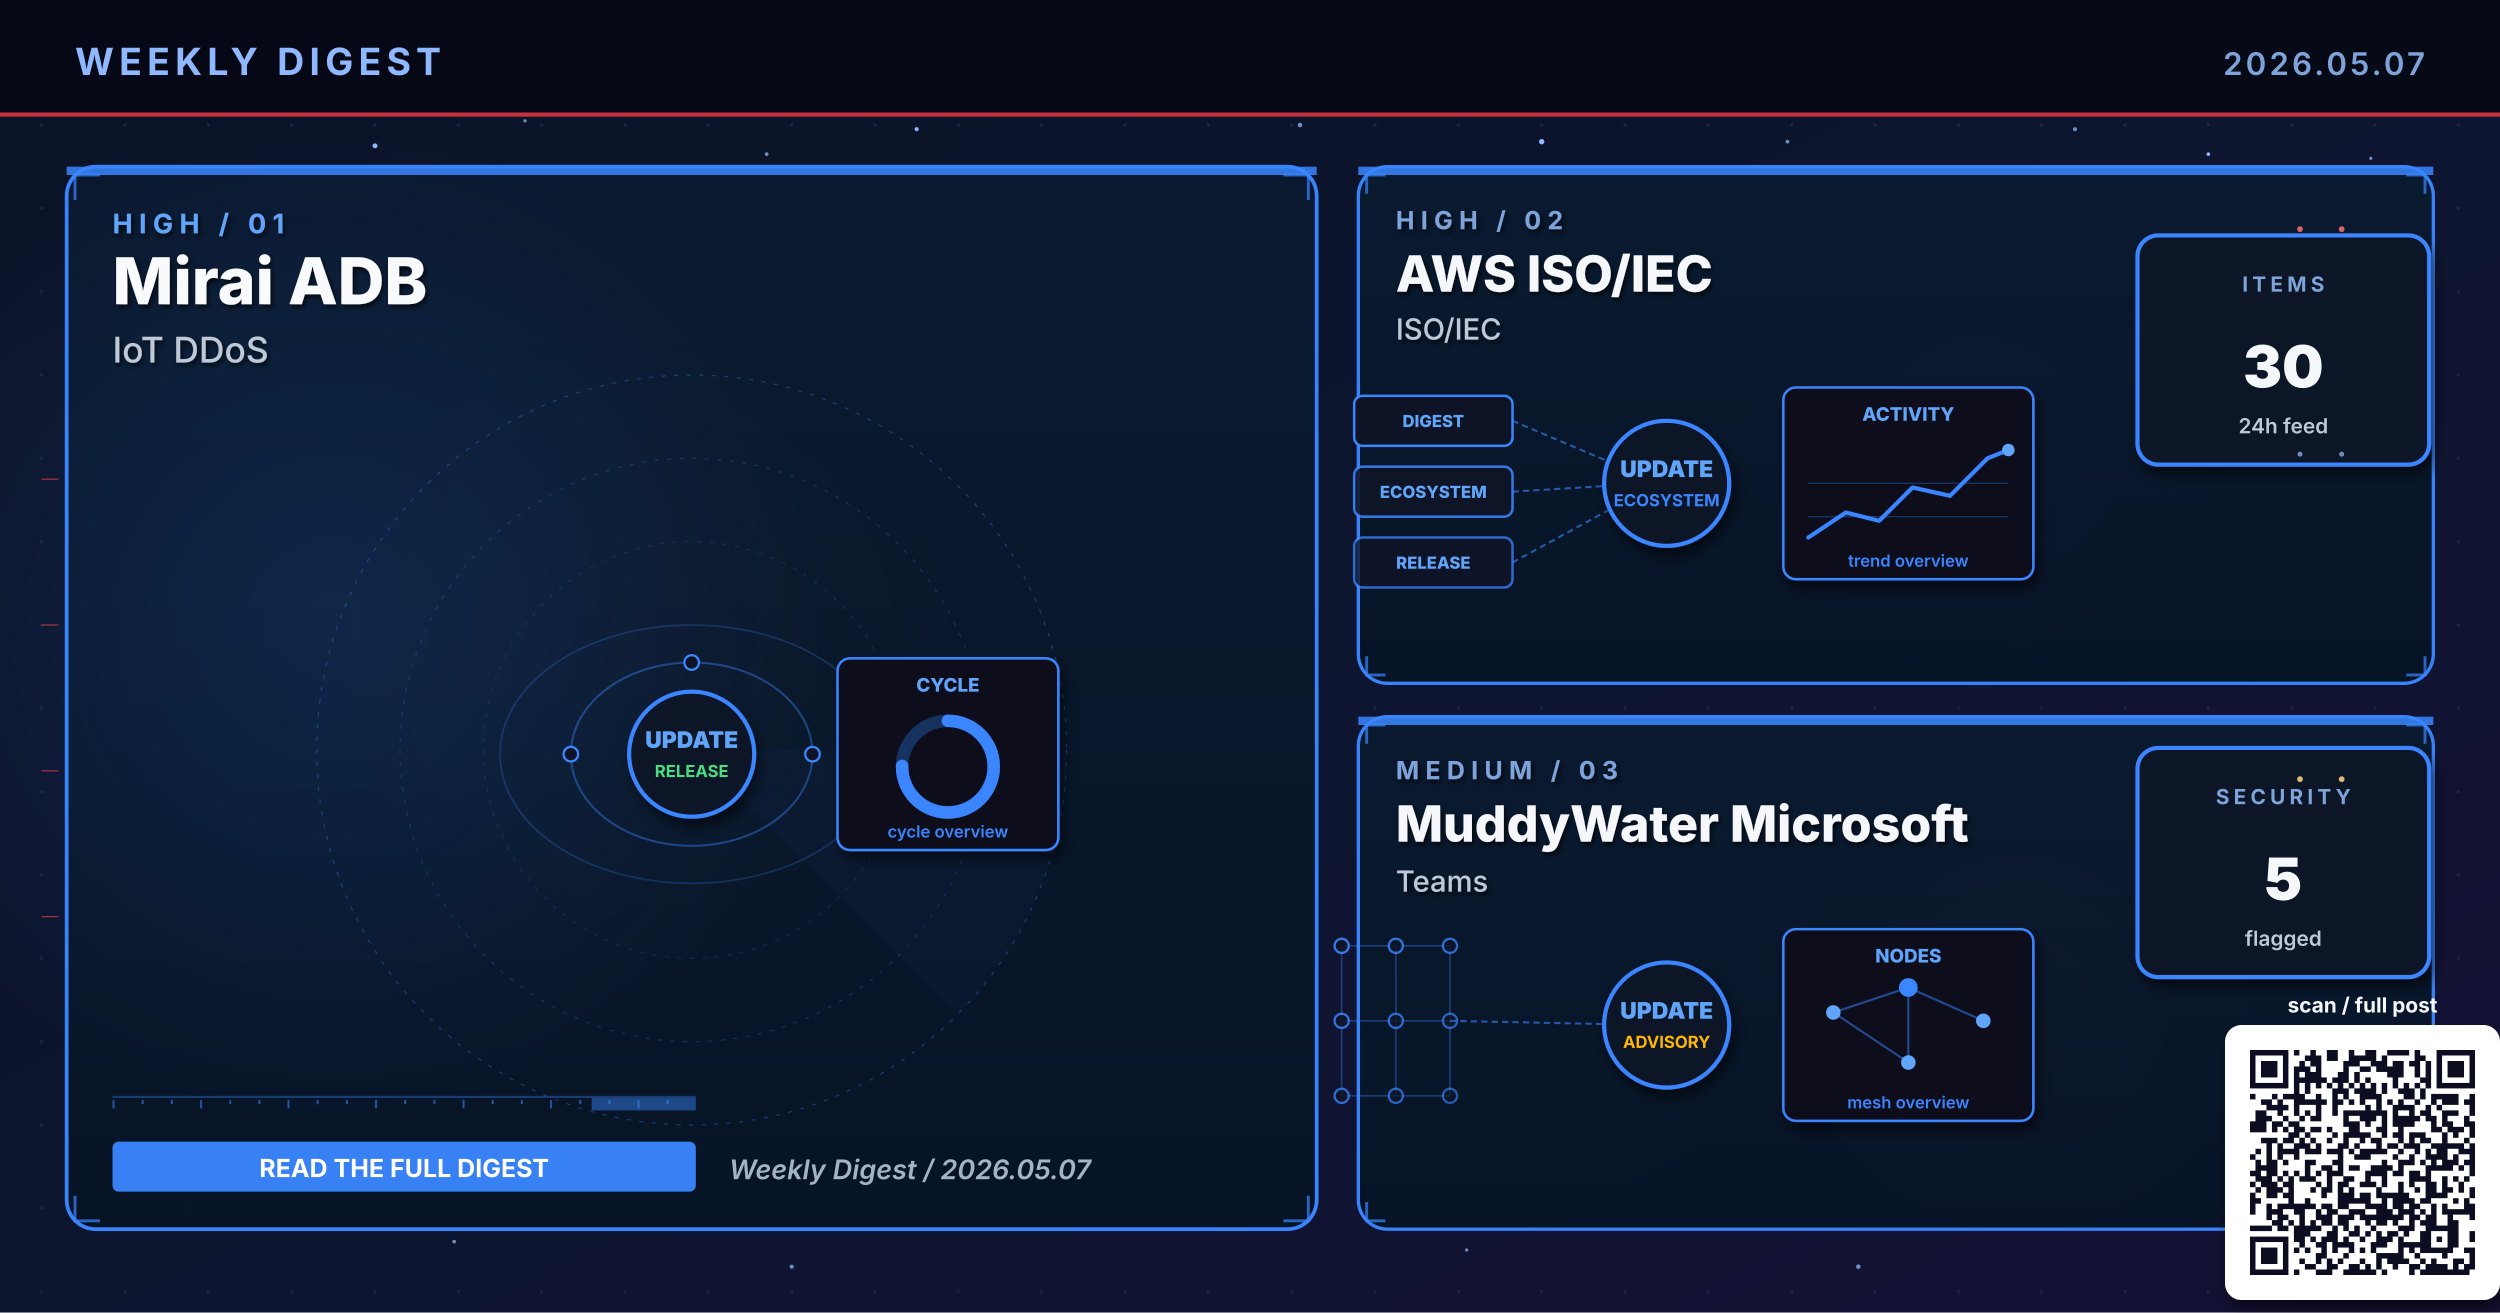
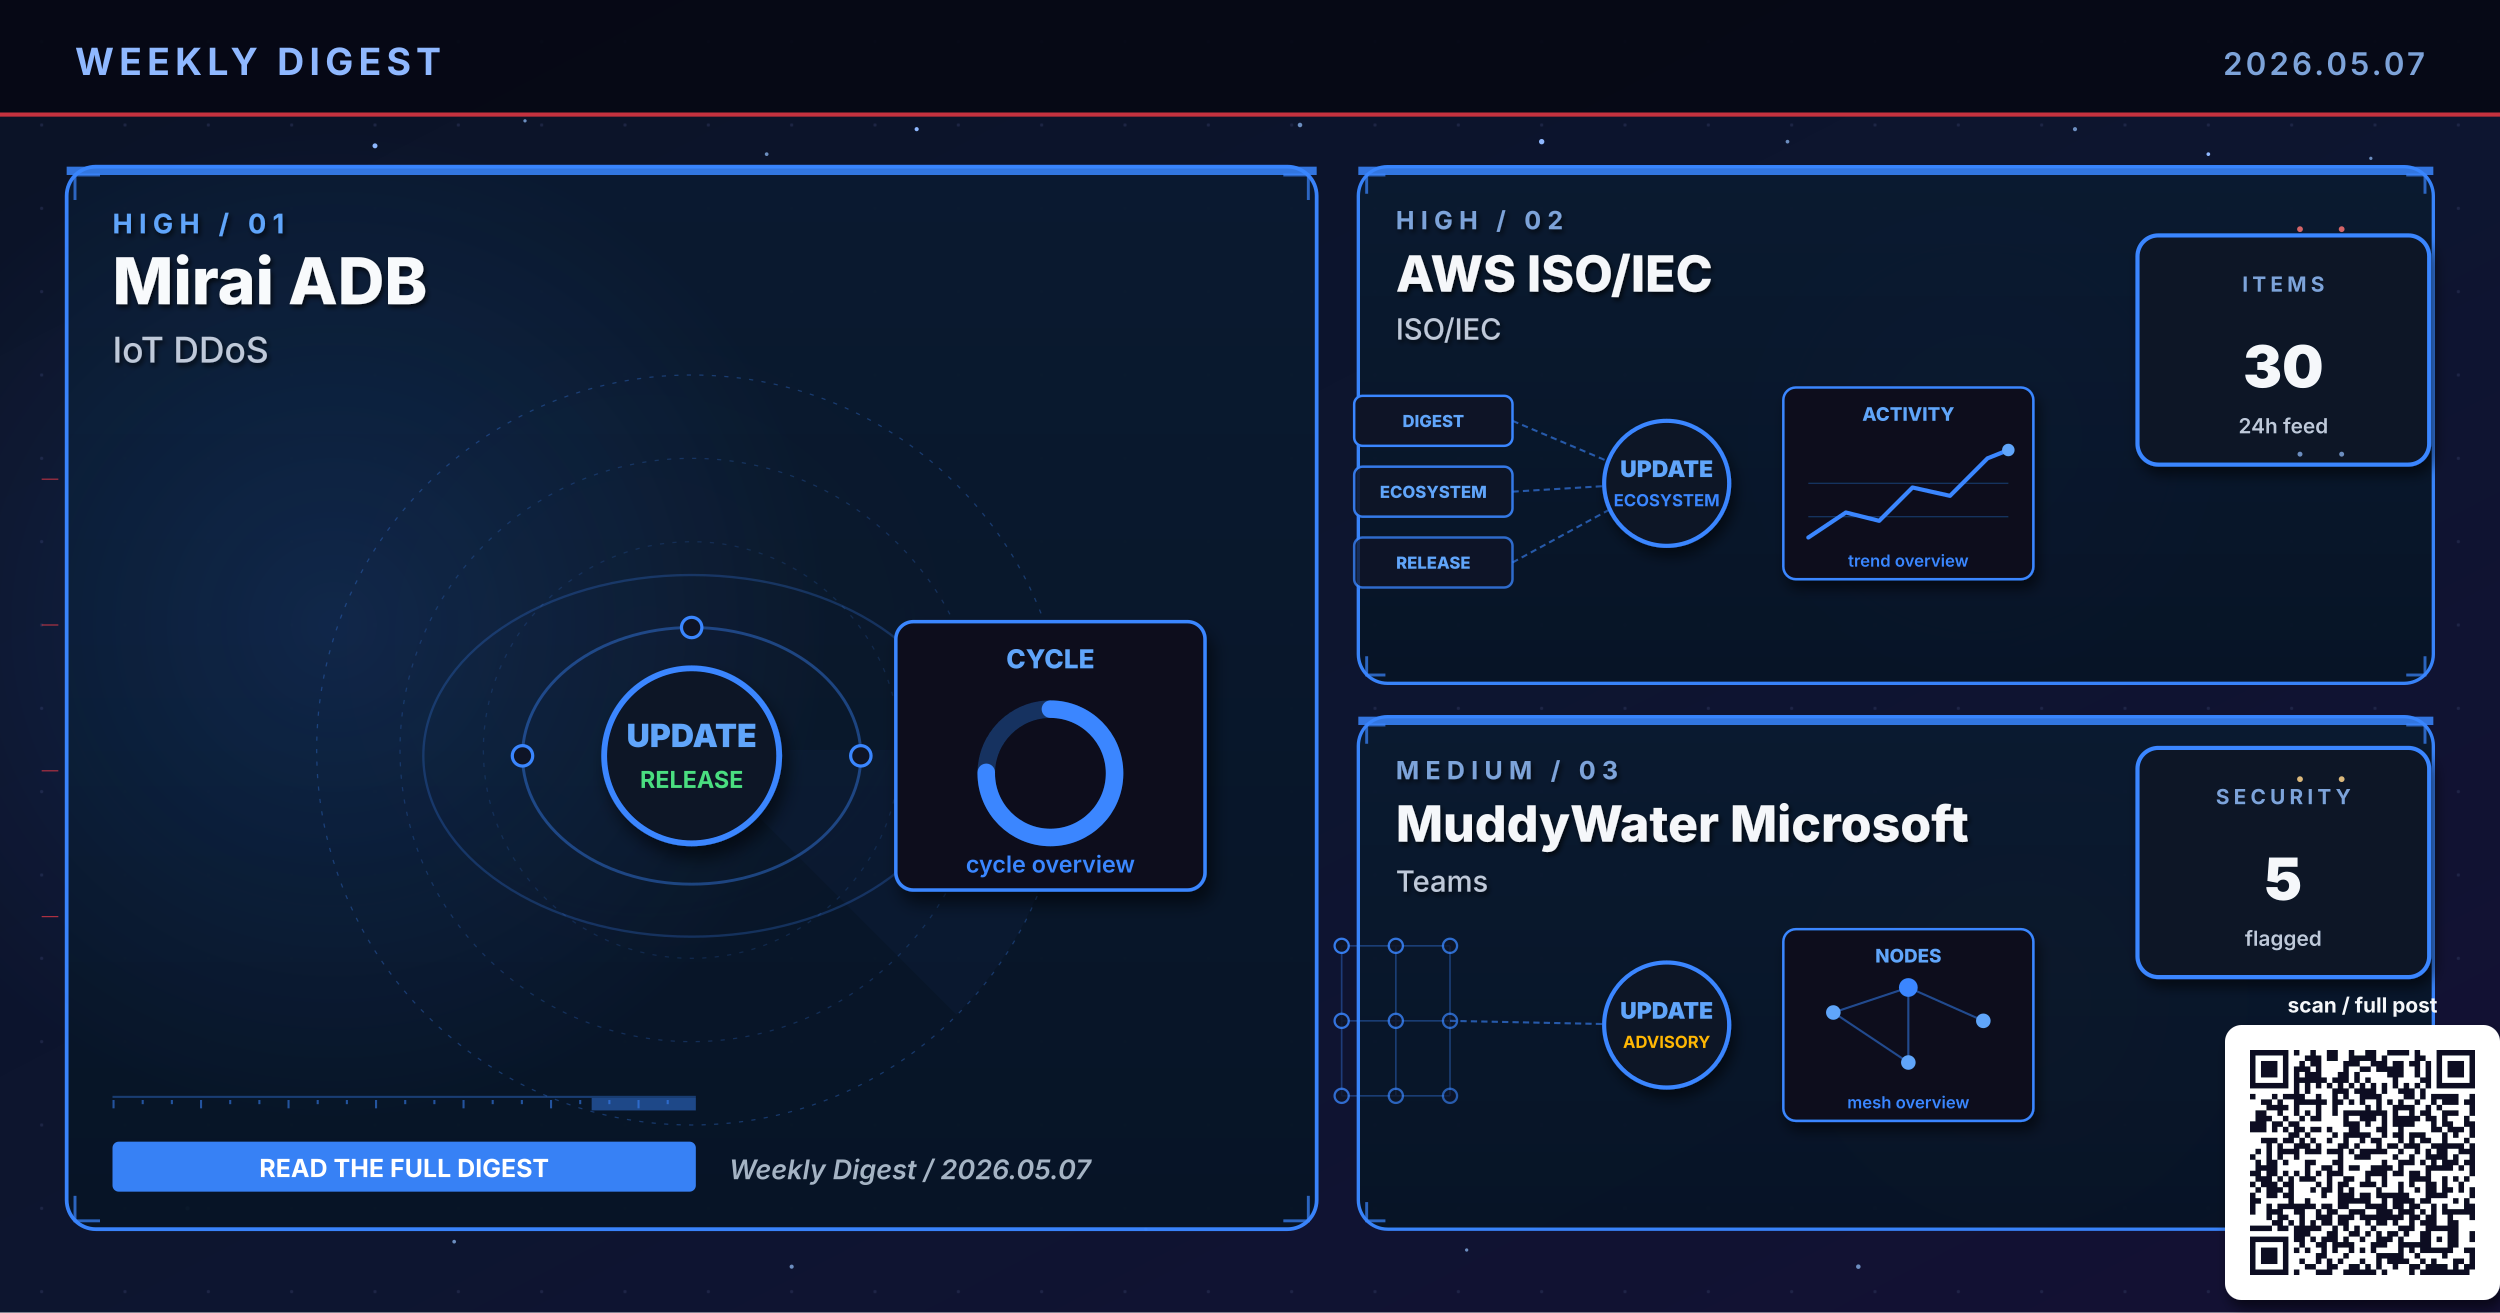
<svg xmlns="http://www.w3.org/2000/svg" viewBox="0 0 1200 630" width="1200" height="630" role="img" aria-label="Weekly digest cover 2026.05.07: Mirai ADB, AWS ISO/IEC, MuddyWater Microsoft">
  <defs>
    <linearGradient id="bgSpread" x1="0%" y1="0%" x2="100%" y2="100%">
      <stop offset="0%" stop-color="#0B1326" />
      <stop offset="55%" stop-color="#0D1530" />
      <stop offset="100%" stop-color="#141034" />
    </linearGradient>
    <linearGradient id="heroPanel" x1="0%" y1="0%" x2="0%" y2="100%">
      <stop offset="0%" stop-color="#1A0A08" />
      <stop offset="100%" stop-color="#110608" />
    </linearGradient>
    <linearGradient id="heroPanelBlue" x1="0%" y1="0%" x2="0%" y2="100%">
      <stop offset="0%" stop-color="#0A1A30" />
      <stop offset="100%" stop-color="#071426" />
    </linearGradient>
    <linearGradient id="heroPanelAmber" x1="0%" y1="0%" x2="0%" y2="100%">
      <stop offset="0%" stop-color="#1A1208" />
      <stop offset="100%" stop-color="#120E06" />
    </linearGradient>
    <linearGradient id="heroPanelGreen" x1="0%" y1="0%" x2="0%" y2="100%">
      <stop offset="0%" stop-color="#08160E" />
      <stop offset="100%" stop-color="#04100A" />
    </linearGradient>
    <linearGradient id="heroPanelPurple" x1="0%" y1="0%" x2="0%" y2="100%">
      <stop offset="0%" stop-color="#110629" />
      <stop offset="100%" stop-color="#0A0418" />
    </linearGradient>
    <radialGradient id="hotRed" cx="50%" cy="50%" r="50%">
      <stop offset="0%" stop-color="#E63946" stop-opacity="0.6" />
      <stop offset="100%" stop-color="#E63946" stop-opacity="0" />
    </radialGradient>
    <radialGradient id="hotBlue" cx="50%" cy="50%" r="50%">
      <stop offset="0%" stop-color="#3A86FF" stop-opacity="0.5" />
      <stop offset="100%" stop-color="#3A86FF" stop-opacity="0" />
    </radialGradient>
    <radialGradient id="hotAmber" cx="50%" cy="50%" r="50%">
      <stop offset="0%" stop-color="#FFB703" stop-opacity="0.45" />
      <stop offset="100%" stop-color="#FFB703" stop-opacity="0" />
    </radialGradient>
    <radialGradient id="hotGreen" cx="50%" cy="50%" r="50%">
      <stop offset="0%" stop-color="#4ADE80" stop-opacity="0.45" />
      <stop offset="100%" stop-color="#4ADE80" stop-opacity="0" />
    </radialGradient>
    <radialGradient id="hotPurple" cx="50%" cy="50%" r="50%">
      <stop offset="0%" stop-color="#A78BFA" stop-opacity="0.45" />
      <stop offset="100%" stop-color="#A78BFA" stop-opacity="0" />
    </radialGradient>
    <pattern id="envGrid" x="0" y="0" width="40" height="40" patternUnits="userSpaceOnUse">
      <circle cx="20" cy="20" r="0.8" fill="#2A3256" opacity="0.55" />
    </pattern>
    <filter id="softShadow" x="-10%" y="-10%" width="130%" height="130%">
      <feGaussianBlur in="SourceAlpha" stdDeviation="3" />
      <feOffset dx="2" dy="4" />
      <feComponentTransfer>
        <feFuncA type="linear" slope="0.55" />
      </feComponentTransfer>
      <feMerge>
        <feMergeNode />
        <feMergeNode in="SourceGraphic" />
      </feMerge>
    </filter>
    <filter id="textShadow" x="-10%" y="-10%" width="130%" height="130%">
      <feGaussianBlur in="SourceAlpha" stdDeviation="1.2" />
      <feOffset dx="1" dy="1.5" />
      <feComponentTransfer>
        <feFuncA type="linear" slope="0.7" />
      </feComponentTransfer>
      <feMerge>
        <feMergeNode />
        <feMergeNode in="SourceGraphic" />
      </feMerge>
    </filter>
  </defs>
  <rect width="1200" height="630" fill="url(#bgSpread)" />
  <rect width="1200" height="630" fill="url(#envGrid)" />
  <circle cx="310" cy="310" r="160" fill="url(#hotRed)">
    <animate attributeName="opacity" values="0.6;1;0.6" dur="5.8s" repeatCount="indefinite" />
  </circle>
  <circle cx="950" cy="210" r="120" fill="url(#hotBlue)">
    <animate attributeName="opacity" values="0.45;0.85;0.45" dur="6.4s" repeatCount="indefinite" />
  </circle>
  <circle cx="970" cy="480" r="110" fill="url(#hotAmber)">
    <animate attributeName="opacity" values="0.4;0.75;0.4" dur="7.1s" repeatCount="indefinite" />
  </circle>
  <g fill="#8FB8FF">
    <circle cx="180" cy="70" r="1.2">
      <animate attributeName="opacity" values="0.2;1;0.2" dur="3.4s" repeatCount="indefinite" />
    </circle>
    <circle cx="440" cy="62" r="1">
      <animate attributeName="opacity" values="0.2;0.9;0.2" dur="4.2s" repeatCount="indefinite" />
    </circle>
    <circle cx="740" cy="68" r="1.3">
      <animate attributeName="opacity" values="0.25;1;0.25" dur="3.9s" repeatCount="indefinite" />
    </circle>
    <circle cx="1060" cy="74" r="0.9">
      <animate attributeName="opacity" values="0.2;0.85;0.2" dur="5.1s" repeatCount="indefinite" />
    </circle>
    <circle cx="90" cy="580" r="1">
      <animate attributeName="opacity" values="0.15;0.8;0.15" dur="4.7s" repeatCount="indefinite" />
    </circle>
    <circle cx="550" cy="590" r="0.8">
      <animate attributeName="opacity" values="0.2;0.75;0.2" dur="3.6s" begin="0.5s" repeatCount="indefinite" />
    </circle>
  </g>
  <g fill="#7DA3D9" opacity="0.85">
    <circle cx="252" cy="58" r="0.8">
      <animate attributeName="opacity" values="0.15;0.7;0.15" dur="4.3s" repeatCount="indefinite" />
    </circle>
    <circle cx="368" cy="74" r="0.9">
      <animate attributeName="opacity" values="0.2;0.85;0.2" dur="3.8s" begin="0.4s" repeatCount="indefinite" />
    </circle>
    <circle cx="624" cy="60" r="1.1">
      <animate attributeName="opacity" values="0.25;0.95;0.25" dur="4.5s" repeatCount="indefinite" />
    </circle>
    <circle cx="858" cy="68" r="0.9">
      <animate attributeName="opacity" values="0.2;0.8;0.2" dur="3.6s" begin="0.6s" repeatCount="indefinite" />
    </circle>
    <circle cx="996" cy="62" r="1.0">
      <animate attributeName="opacity" values="0.2;0.9;0.2" dur="4.0s" begin="0.2s" repeatCount="indefinite" />
    </circle>
    <circle cx="1138" cy="76" r="0.8">
      <animate attributeName="opacity" values="0.15;0.7;0.15" dur="5.2s" begin="0.5s" repeatCount="indefinite" />
    </circle>
    <circle cx="218" cy="596" r="0.9">
      <animate attributeName="opacity" values="0.18;0.75;0.18" dur="4.6s" begin="0.3s" repeatCount="indefinite" />
    </circle>
    <circle cx="380" cy="608" r="1.0">
      <animate attributeName="opacity" values="0.2;0.85;0.2" dur="3.9s" begin="0.7s" repeatCount="indefinite" />
    </circle>
    <circle cx="704" cy="600" r="0.8">
      <animate attributeName="opacity" values="0.18;0.7;0.18" dur="4.2s" begin="0.4s" repeatCount="indefinite" />
    </circle>
    <circle cx="892" cy="608" r="1.1">
      <animate attributeName="opacity" values="0.22;0.9;0.22" dur="4.7s" begin="0.6s" repeatCount="indefinite" />
    </circle>
    <circle cx="1078" cy="600" r="0.9">
      <animate attributeName="opacity" values="0.2;0.85;0.2" dur="3.6s" begin="0.8s" repeatCount="indefinite" />
    </circle>
  </g>
  <rect x="0" y="0" width="1200" height="56" fill="#050813" opacity="0.92" />
  <text x="36" y="36" font-family="Inter, Helvetica, Arial, sans-serif" font-size="18" font-weight="700" fill="#8FB8FF" letter-spacing="2.5">WEEKLY DIGEST</text>
  <text x="1164" y="36" font-family="Inter, Helvetica, Arial, sans-serif" font-size="15" font-weight="600" fill="#7DA3D9" letter-spacing="1.5" text-anchor="end">2026.05.07</text>
  <rect x="0" y="54" width="1200" height="2" fill="#E63946" opacity="0.85">
    <animate attributeName="opacity" values="0.4;1;0.4" dur="4.8s" repeatCount="indefinite" />
  </rect>
  <rect x="32" y="80" width="600" height="510" rx="14" ry="14" fill="url(#heroPanelBlue)" stroke="#3A86FF" stroke-width="1.8" opacity="0.98" />
  <circle cx="160" cy="300" r="240" fill="url(#hotBlue)" opacity="0.28" />
  <rect x="32" y="80" width="600" height="4" fill="#3A86FF" opacity="0.85">
    <animate attributeName="opacity" values="0.5;1;0.5" dur="3.4s" repeatCount="indefinite" />
  </rect>
  <g filter="url(#textShadow)">
    <text x="54" y="112" font-family="Inter, Helvetica, Arial, sans-serif" font-size="13" font-weight="700" fill="#60A5FA" letter-spacing="3">HIGH  /  01</text>
    <text x="54" y="146" font-family="Inter, Helvetica, Arial, sans-serif" font-size="31" font-weight="800" fill="#F8FAFC">Mirai ADB</text>
    <text x="54" y="174" font-family="Inter, Helvetica, Arial, sans-serif" font-size="17" font-weight="500" fill="#BFC9D9">IoT DDoS</text>
  </g>
  <g transform="translate(332,360)" opacity="0.32">
    <circle r="180" fill="none" stroke="#3A86FF" stroke-width="0.6" stroke-dasharray="2 4" />
    <circle r="140" fill="none" stroke="#3A86FF" stroke-width="0.6" stroke-dasharray="2 4" opacity="0.7" />
    <circle r="100" fill="none" stroke="#3A86FF" stroke-width="0.6" stroke-dasharray="2 4" opacity="0.5" />
    <g>
      <path d="M0 0 L180 0 A180 180 0 0 1 127 127 Z" fill="#3A86FF" opacity="0.10" />
      <animateTransform attributeName="transform" type="rotate" from="0" to="360" dur="14s" repeatCount="indefinite" />
    </g>
  </g>
  <g stroke="#3A86FF" stroke-width="1.4" fill="none" opacity="0.7">
    <path d="M36 96 L36 84 L48 84" />
    <path d="M616 84 L628 84 L628 96" />
    <path d="M36 574 L36 586 L48 586" />
    <path d="M616 586 L628 586 L628 574" />
  </g>
  <g>
    <rect x="54" y="526" width="280" height="1" fill="#3A86FF" opacity="0.35" />
    <rect x="54" y="528" width="1" height="4" fill="#3A86FF" opacity="0.55" />
    <rect x="68" y="528" width="1" height="2" fill="#3A86FF" opacity="0.55" />
    <rect x="82" y="528" width="1" height="2" fill="#3A86FF" opacity="0.55" />
    <rect x="96" y="528" width="1" height="4" fill="#3A86FF" opacity="0.55" />
    <rect x="110" y="528" width="1" height="2" fill="#3A86FF" opacity="0.55" />
    <rect x="124" y="528" width="1" height="2" fill="#3A86FF" opacity="0.55" />
    <rect x="138" y="528" width="1" height="4" fill="#3A86FF" opacity="0.55" />
    <rect x="152" y="528" width="1" height="2" fill="#3A86FF" opacity="0.55" />
    <rect x="166" y="528" width="1" height="2" fill="#3A86FF" opacity="0.55" />
    <rect x="180" y="528" width="1" height="4" fill="#3A86FF" opacity="0.55" />
    <rect x="194" y="528" width="1" height="2" fill="#3A86FF" opacity="0.55" />
    <rect x="208" y="528" width="1" height="2" fill="#3A86FF" opacity="0.55" />
    <rect x="222" y="528" width="1" height="4" fill="#3A86FF" opacity="0.55" />
    <rect x="236" y="528" width="1" height="2" fill="#3A86FF" opacity="0.55" />
    <rect x="250" y="528" width="1" height="2" fill="#3A86FF" opacity="0.55" />
    <rect x="264" y="528" width="1" height="4" fill="#3A86FF" opacity="0.55" />
    <rect x="278" y="528" width="1" height="2" fill="#3A86FF" opacity="0.55" />
    <rect x="292" y="528" width="1" height="2" fill="#3A86FF" opacity="0.55" />
    <rect x="306" y="528" width="1" height="4" fill="#3A86FF" opacity="0.55" />
    <rect x="320" y="528" width="1" height="2" fill="#3A86FF" opacity="0.55" />
    <rect x="284" y="527" width="50" height="6" fill="#3A86FF" opacity="0.45">
      <animate attributeName="x" values="54;284;54" dur="6.4s" repeatCount="indefinite" />
      <animate attributeName="opacity" values="0.2;0.7;0.2" dur="6.4s" repeatCount="indefinite" />
    </rect>
  </g>
-   <g transform="translate(332,360)">
+   <g transform="translate(332,360) scale(1.4)">
    <g fill="none" stroke="#3A86FF" opacity="0.4">
      <ellipse cx="0" cy="2" rx="58" ry="44" stroke-width="1" />
      <ellipse cx="0" cy="2" rx="92" ry="62" stroke-width="0.8" opacity="0.6" />
    </g>
    <g fill="#60A5FA">
      <circle r="3">
        <animateMotion path="M58 2 A58 44 0 1 1 -58 2 A58 44 0 1 1 58 2" dur="6s" repeatCount="indefinite" />
      </circle>
      <circle r="2.5">
        <animateMotion path="M-92 2 A92 62 0 1 0 92 2 A92 62 0 1 0 -92 2" dur="8s" repeatCount="indefinite" />
      </circle>
    </g>
    <g fill="#0E1426" stroke="#3A86FF" stroke-width="1.1">
      <circle cx="-58" cy="2" r="3.5" />
      <circle cx="58" cy="2" r="3.5" />
      <circle cx="0" cy="-42" r="3.5" />
    </g>
    <circle cx="0" cy="2" r="30" fill="#0A1326" stroke="#3A86FF" stroke-width="2" filter="url(#softShadow)">
      <animate attributeName="r" values="28;33;28" dur="3.4s" repeatCount="indefinite" />
    </circle>
    <text x="0" y="-1" text-anchor="middle" font-family="Inter, monospace" font-size="11" font-weight="900" fill="#60A5FA">UPDATE</text>
    <text x="0" y="13" text-anchor="middle" font-family="Inter, monospace" font-size="8" font-weight="700" fill="#4ADE80">RELEASE</text>
    <g transform="translate(70,-44)" filter="url(#softShadow)">
      <rect x="0" y="0" width="106" height="92" rx="6" fill="#0A0F1E" stroke="#3A86FF" stroke-width="1.2" />
      <text x="53" y="16" text-anchor="middle" font-family="Inter, monospace" font-size="9" font-weight="800" fill="#60A5FA">CYCLE</text>
      <circle cx="53" cy="52" r="22" fill="none" stroke="#3A86FF" stroke-width="6" opacity="0.3" />
      <circle cx="53" cy="52" r="22" fill="none" stroke="#3A86FF" stroke-width="6" stroke-dasharray="104 138" stroke-linecap="round" transform="rotate(-90 53 52)" />
      <text x="53" y="86" text-anchor="middle" font-family="Inter, monospace" font-size="8" font-weight="600" fill="#3A86FF">cycle overview</text>
    </g>
  </g>
  <g transform="translate(54,548)">
    <rect x="0" y="0" width="280" height="24" rx="3" fill="#3A86FF" opacity="0.95" />
    <text x="140" y="17" text-anchor="middle" font-family="Inter, Helvetica, Arial, sans-serif" font-size="12" font-weight="700" fill="#FFFFFF">READ THE FULL DIGEST</text>
  </g>
  <text x="350" y="566" font-family="Inter, Helvetica, Arial, sans-serif" font-size="13" font-weight="600" fill="#A5B4C4" font-style="italic">Weekly Digest  /  2026.05.07</text>
  <rect x="652" y="80" width="516" height="248" rx="14" ry="14" fill="url(#heroPanelBlue)" stroke="#3A86FF" stroke-width="1.6" opacity="0.97" />
  <rect x="652" y="80" width="516" height="4" fill="#3A86FF" opacity="0.85">
    <animate attributeName="opacity" values="0.5;1;0.5" dur="4.2s" repeatCount="indefinite" />
  </rect>
  <g filter="url(#textShadow)">
    <text x="670" y="110" font-family="Inter, Helvetica, Arial, sans-serif" font-size="12" font-weight="700" fill="#7DA3D9" letter-spacing="3">HIGH  /  02</text>
    <text x="670" y="140" font-family="Inter, Helvetica, Arial, sans-serif" font-size="24" font-weight="800" fill="#F5F7FA">AWS ISO/IEC</text>
    <text x="670" y="163" font-family="Inter, Helvetica, Arial, sans-serif" font-size="14" font-weight="500" fill="#BFC9D9">ISO/IEC</text>
  </g>
  <g stroke="#3A86FF" stroke-width="1.4" fill="none" opacity="0.7">
    <path d="M656 93 L656 84 L665 84" />
    <path d="M1155 84 L1164 84 L1164 93" />
    <path d="M656 315 L656 324 L665 324" />
    <path d="M1155 324 L1164 324 L1164 315" />
  </g>
  <g transform="translate(800,230)">
    <g font-family="Inter, monospace" font-size="8" font-weight="800">
      <g transform="translate(-150,-40)">
        <rect x="0" y="0" width="76" height="24" rx="4" fill="#0E1426" stroke="#3A86FF" stroke-width="1.2" />
        <text x="38" y="15" text-anchor="middle" fill="#60A5FA">DIGEST</text>
      </g>
      <g transform="translate(-150,-6)">
        <rect x="0" y="0" width="76" height="24" rx="4" fill="#0E1426" stroke="#3A86FF" stroke-width="1.2" opacity="0.88" />
        <text x="38" y="15" text-anchor="middle" fill="#60A5FA">ECOSYSTEM</text>
      </g>
      <g transform="translate(-150,28)">
        <rect x="0" y="0" width="76" height="24" rx="4" fill="#0E1426" stroke="#3A86FF" stroke-width="1.2" opacity="0.76" />
        <text x="38" y="15" text-anchor="middle" fill="#60A5FA">RELEASE</text>
      </g>
    </g>
    <g stroke="#3A86FF" stroke-width="1" stroke-dasharray="3 2" fill="none" opacity="0.6">
      <line x1="-74" y1="-28" x2="-8" y2="0" />
      <line x1="-74" y1="6" x2="-8" y2="2" />
      <line x1="-74" y1="40" x2="-8" y2="4" />
    </g>
    <g fill="#60A5FA">
      <circle r="2">
        <animateMotion path="M-74 -28 L-8 0" dur="2.2s" repeatCount="indefinite" />
      </circle>
      <circle r="2">
        <animateMotion path="M-74 6 L-8 2" dur="2s" begin="0.4s" repeatCount="indefinite" />
      </circle>
      <circle r="2">
        <animateMotion path="M-74 40 L-8 4" dur="2.4s" begin="0.8s" repeatCount="indefinite" />
      </circle>
    </g>
    <circle cx="0" cy="2" r="30" fill="#0A1326" stroke="#3A86FF" stroke-width="2" filter="url(#softShadow)">
      <animate attributeName="r" values="28;33;28" dur="3.4s" repeatCount="indefinite" />
    </circle>
    <text x="0" y="-1" text-anchor="middle" font-family="Inter, monospace" font-size="11" font-weight="900" fill="#60A5FA">UPDATE</text>
    <text x="0" y="13" text-anchor="middle" font-family="Inter, monospace" font-size="8" font-weight="700" fill="#3A86FF">ECOSYSTEM</text>
    <g transform="translate(56,-44)" filter="url(#softShadow)">
      <rect x="0" y="0" width="120" height="92" rx="6" fill="#0A0F1E" stroke="#3A86FF" stroke-width="1.2" />
      <text x="60" y="16" text-anchor="middle" font-family="Inter, monospace" font-size="9" font-weight="800" fill="#60A5FA">ACTIVITY</text>
      <polyline points="12,72 30,60 46,64 62,48 80,52 98,34 108,30" fill="none" stroke="#3A86FF" stroke-width="2" stroke-linecap="round" stroke-linejoin="round" />
      <circle cx="108" cy="30" r="3" fill="#60A5FA">
        <animate attributeName="opacity" values="0.5;1;0.5" dur="2s" repeatCount="indefinite" />
      </circle>
      <g stroke="#3A86FF" stroke-width="0.6" opacity="0.3">
        <line x1="12" y1="46" x2="108" y2="46" />
        <line x1="12" y1="62" x2="108" y2="62" />
      </g>
      <text x="60" y="86" text-anchor="middle" font-family="Inter, monospace" font-size="8" font-weight="600" fill="#3A86FF">trend overview</text>
    </g>
  </g>
  <g transform="translate(1094,168)" filter="url(#softShadow)">
    <rect x="-68" y="-55" width="140" height="110" rx="10" fill="#071426" stroke="#3A86FF" stroke-width="2" />
    <text x="2" y="-28" text-anchor="middle" font-family="Inter, Helvetica, Arial, sans-serif" font-size="10" font-weight="700" letter-spacing="2" fill="#7DA3D9">ITEMS</text>
    <text x="2" y="18" text-anchor="middle" font-family="Inter, Helvetica, Arial, sans-serif" font-size="28" font-weight="900" fill="#F5F7FA">30</text>
    <text x="2" y="40" text-anchor="middle" font-family="Inter, Helvetica, Arial, sans-serif" font-size="10" font-weight="600" fill="#BFC9D9">24h feed</text>
  </g>
  <rect x="652" y="344" width="516" height="246" rx="14" ry="14" fill="url(#heroPanelBlue)" stroke="#3A86FF" stroke-width="1.6" opacity="0.97" />
  <rect x="652" y="344" width="516" height="4" fill="#3A86FF" opacity="0.85">
    <animate attributeName="opacity" values="0.5;1;0.5" dur="4.8s" repeatCount="indefinite" />
  </rect>
  <g filter="url(#textShadow)">
    <text x="670" y="374" font-family="Inter, Helvetica, Arial, sans-serif" font-size="12" font-weight="700" fill="#7DA3D9" letter-spacing="3">MEDIUM  /  03</text>
    <text x="670" y="404" font-family="Inter, Helvetica, Arial, sans-serif" font-size="24" font-weight="800" fill="#F5F7FA">MuddyWater Microsoft</text>
    <text x="670" y="428" font-family="Inter, Helvetica, Arial, sans-serif" font-size="14" font-weight="500" fill="#BFC9D9">Teams</text>
  </g>
  <g stroke="#3A86FF" stroke-width="1.4" fill="none" opacity="0.7">
    <path d="M656 357 L656 348 L665 348" />
    <path d="M1155 348 L1164 348 L1164 357" />
    <path d="M656 577 L656 586 L665 586" />
    <path d="M1155 586 L1164 586 L1164 577" />
  </g>
  <g transform="translate(800,490)">
    <g stroke="#3A86FF" stroke-width="0.8" opacity="0.35">
      <line x1="-156" y1="-36" x2="-130" y2="-36" />
      <line x1="-156" y1="-36" x2="-156" y2="0" />
      <line x1="-130" y1="-36" x2="-104" y2="-36" />
      <line x1="-130" y1="-36" x2="-130" y2="0" />
      <line x1="-104" y1="-36" x2="-104" y2="0" />
      <line x1="-156" y1="0" x2="-130" y2="0" />
      <line x1="-156" y1="0" x2="-156" y2="36" />
      <line x1="-130" y1="0" x2="-104" y2="0" />
      <line x1="-130" y1="0" x2="-130" y2="36" />
      <line x1="-104" y1="0" x2="-104" y2="36" />
      <line x1="-156" y1="36" x2="-130" y2="36" />
      <line x1="-130" y1="36" x2="-104" y2="36" />
    </g>
    <circle cx="-156" cy="-36" r="3.4" fill="#0E1426" stroke="#3A86FF" stroke-width="1.1" opacity="0.90" />
    <circle cx="-130" cy="-36" r="3.4" fill="#0E1426" stroke="#3A86FF" stroke-width="1.1" opacity="0.83" />
    <circle cx="-104" cy="-36" r="3.4" fill="#0E1426" stroke="#3A86FF" stroke-width="1.1" opacity="0.76" />
    <circle cx="-156" cy="0" r="3.4" fill="#0E1426" stroke="#3A86FF" stroke-width="1.1" opacity="0.83" />
    <circle cx="-130" cy="0" r="3.4" fill="#0E1426" stroke="#3A86FF" stroke-width="1.1" opacity="0.76" />
    <circle cx="-104" cy="0" r="3.4" fill="#0E1426" stroke="#3A86FF" stroke-width="1.1" opacity="0.69" />
    <circle cx="-156" cy="36" r="3.4" fill="#0E1426" stroke="#3A86FF" stroke-width="1.1" opacity="0.76" />
    <circle cx="-130" cy="36" r="3.4" fill="#0E1426" stroke="#3A86FF" stroke-width="1.1" opacity="0.69" />
    <circle cx="-104" cy="36" r="3.4" fill="#0E1426" stroke="#3A86FF" stroke-width="1.1" opacity="0.62" />
    <line x1="-104" y1="0" x2="-8" y2="2" stroke="#3A86FF" stroke-width="1" stroke-dasharray="3 2" opacity="0.6" />
    <g fill="#60A5FA">
      <circle r="2">
        <animateMotion path="M-104 0 L-8 2" dur="2.3s" repeatCount="indefinite" />
      </circle>
    </g>
    <circle cx="0" cy="2" r="30" fill="#0A1326" stroke="#3A86FF" stroke-width="2" filter="url(#softShadow)">
      <animate attributeName="r" values="28;33;28" dur="3.4s" repeatCount="indefinite" />
    </circle>
    <text x="0" y="-1" text-anchor="middle" font-family="Inter, monospace" font-size="11" font-weight="900" fill="#60A5FA">UPDATE</text>
    <text x="0" y="13" text-anchor="middle" font-family="Inter, monospace" font-size="8" font-weight="700" fill="#FFB703">ADVISORY</text>
    <g transform="translate(56,-44)" filter="url(#softShadow)">
      <rect x="0" y="0" width="120" height="92" rx="6" fill="#0A0F1E" stroke="#3A86FF" stroke-width="1.2" />
      <text x="60" y="16" text-anchor="middle" font-family="Inter, monospace" font-size="9" font-weight="800" fill="#60A5FA">NODES</text>
      <g stroke="#3A86FF" stroke-width="1" opacity="0.5">
        <line x1="24" y1="40" x2="60" y2="28" />
        <line x1="60" y1="28" x2="96" y2="44" />
        <line x1="60" y1="28" x2="60" y2="64" />
        <line x1="24" y1="40" x2="60" y2="64" />
      </g>
      <g fill="#60A5FA">
        <circle cx="24" cy="40" r="3.5" />
        <circle cx="96" cy="44" r="3.5" />
        <circle cx="60" cy="64" r="3.5" />
      </g>
      <circle cx="60" cy="28" r="4.5" fill="#3A86FF" />
      <text x="60" y="86" text-anchor="middle" font-family="Inter, monospace" font-size="8" font-weight="600" fill="#3A86FF">mesh overview</text>
    </g>
  </g>
  <g transform="translate(1094,414)" filter="url(#softShadow)">
    <rect x="-68" y="-55" width="140" height="110" rx="10" fill="#071426" stroke="#3A86FF" stroke-width="2" />
    <text x="2" y="-28" text-anchor="middle" font-family="Inter, Helvetica, Arial, sans-serif" font-size="10" font-weight="700" letter-spacing="2" fill="#7DA3D9">SECURITY</text>
    <text x="2" y="18" text-anchor="middle" font-family="Inter, Helvetica, Arial, sans-serif" font-size="28" font-weight="900" fill="#F5F7FA">5</text>
    <text x="2" y="40" text-anchor="middle" font-family="Inter, Helvetica, Arial, sans-serif" font-size="10" font-weight="600" fill="#BFC9D9">flagged</text>
  </g>
  <g opacity="0.85">
    <g fill="#F87171">
      <circle cx="1104" cy="110" r="1.4">
        <animate attributeName="opacity" values="0.2;1;0.2" dur="1.8s" repeatCount="indefinite" />
      </circle>
      <circle cx="1124" cy="110" r="1.4">
        <animate attributeName="opacity" values="0.2;1;0.2" dur="1.4s" begin="0.3s" repeatCount="indefinite" />
      </circle>
    </g>
    <g fill="#7DA3D9">
      <circle cx="1104" cy="218" r="1.2">
        <animate attributeName="opacity" values="0.2;1;0.2" dur="2s" repeatCount="indefinite" />
      </circle>
      <circle cx="1124" cy="218" r="1.2">
        <animate attributeName="opacity" values="0.2;1;0.2" dur="1.6s" begin="0.4s" repeatCount="indefinite" />
      </circle>
    </g>
    <g fill="#FFD58A">
      <circle cx="1104" cy="374" r="1.4">
        <animate attributeName="opacity" values="0.2;1;0.2" dur="1.8s" repeatCount="indefinite" />
      </circle>
      <circle cx="1124" cy="374" r="1.4">
        <animate attributeName="opacity" values="0.2;1;0.2" dur="1.6s" begin="0.3s" repeatCount="indefinite" />
      </circle>
    </g>
    <g stroke="#E63946" stroke-width="0.5" fill="none">
      <path d="M20 230 L28 230">
        <animate attributeName="stroke-opacity" values="0;0.7;0" dur="2s" repeatCount="indefinite" />
      </path>
      <path d="M20 300 L28 300">
        <animate attributeName="stroke-opacity" values="0;0.7;0" dur="2.3s" begin="0.3s" repeatCount="indefinite" />
      </path>
      <path d="M20 370 L28 370">
        <animate attributeName="stroke-opacity" values="0;0.7;0" dur="1.9s" begin="0.6s" repeatCount="indefinite" />
      </path>
      <path d="M20 440 L28 440">
        <animate attributeName="stroke-opacity" values="0;0.7;0" dur="2.1s" begin="0.9s" repeatCount="indefinite" />
      </path>
    </g>
  </g>
  <g transform="translate(1080,504)" filter="url(#softShadow)">
    <rect x="-12" y="-12" width="132" height="132" rx="8" fill="#FFFFFF" />
    <path fill="#0A1020" d="M0.0 0.0h18.439v2.634h-18.439z M21.073 0.0h2.634v2.634h-2.634z M28.976 0.0h2.634v2.634h-2.634z M36.878 0.0h5.268v2.634h-5.268z M47.415 0.0h2.634v2.634h-2.634z M55.317 0.0h5.268v2.634h-5.268z M65.854 0.0h10.537v2.634h-10.537z M79.024 0.0h2.634v2.634h-2.634z M89.561 0.0h18.439v2.634h-18.439z M0.0 2.634h2.634v2.634h-2.634z M15.805 2.634h2.634v2.634h-2.634z M26.341 2.634h7.902v2.634h-7.902z M36.878 2.634h5.268v2.634h-5.268z M47.415 2.634h13.171v2.634h-13.171z M63.22 2.634h2.634v2.634h-2.634z M79.024 2.634h5.268v2.634h-5.268z M89.561 2.634h2.634v2.634h-2.634z M105.366 2.634h2.634v2.634h-2.634z M0.0 5.268h2.634v2.634h-2.634z M5.268 5.268h7.902v2.634h-7.902z M15.805 5.268h2.634v2.634h-2.634z M23.707 5.268h2.634v2.634h-2.634z M28.976 5.268h5.268v2.634h-5.268z M44.78 5.268h7.902v2.634h-7.902z M57.951 5.268h7.902v2.634h-7.902z M68.488 5.268h5.268v2.634h-5.268z M76.39 5.268h5.268v2.634h-5.268z M84.293 5.268h2.634v2.634h-2.634z M89.561 5.268h2.634v2.634h-2.634z M94.829 5.268h7.902v2.634h-7.902z M105.366 5.268h2.634v2.634h-2.634z M0.0 7.902h2.634v2.634h-2.634z M5.268 7.902h7.902v2.634h-7.902z M15.805 7.902h2.634v2.634h-2.634z M21.073 7.902h7.902v2.634h-7.902z M31.61 7.902h2.634v2.634h-2.634z M44.78 7.902h2.634v2.634h-2.634z M52.683 7.902h5.268v2.634h-5.268z M60.585 7.902h13.171v2.634h-13.171z M79.024 7.902h2.634v2.634h-2.634z M84.293 7.902h2.634v2.634h-2.634z M89.561 7.902h2.634v2.634h-2.634z M94.829 7.902h7.902v2.634h-7.902z M105.366 7.902h2.634v2.634h-2.634z M0.0 10.537h2.634v2.634h-2.634z M5.268 10.537h7.902v2.634h-7.902z M15.805 10.537h2.634v2.634h-2.634z M21.073 10.537h2.634v2.634h-2.634z M26.341 10.537h7.902v2.634h-7.902z M42.146 10.537h5.268v2.634h-5.268z M50.049 10.537h2.634v2.634h-2.634z M65.854 10.537h7.902v2.634h-7.902z M79.024 10.537h2.634v2.634h-2.634z M84.293 10.537h2.634v2.634h-2.634z M89.561 10.537h2.634v2.634h-2.634z M94.829 10.537h7.902v2.634h-7.902z M105.366 10.537h2.634v2.634h-2.634z M0.0 13.171h2.634v2.634h-2.634z M15.805 13.171h2.634v2.634h-2.634z M21.073 13.171h15.805v2.634h-15.805z M39.512 13.171h7.902v2.634h-7.902z M50.049 13.171h2.634v2.634h-2.634z M55.317 13.171h2.634v2.634h-2.634z M68.488 13.171h2.634v2.634h-2.634z M81.659 13.171h5.268v2.634h-5.268z M89.561 13.171h2.634v2.634h-2.634z M105.366 13.171h2.634v2.634h-2.634z M0.0 15.805h18.439v2.634h-18.439z M21.073 15.805h2.634v2.634h-2.634z M26.341 15.805h2.634v2.634h-2.634z M31.61 15.805h2.634v2.634h-2.634z M36.878 15.805h2.634v2.634h-2.634z M42.146 15.805h2.634v2.634h-2.634z M47.415 15.805h2.634v2.634h-2.634z M52.683 15.805h2.634v2.634h-2.634z M57.951 15.805h2.634v2.634h-2.634z M63.22 15.805h2.634v2.634h-2.634z M68.488 15.805h2.634v2.634h-2.634z M73.756 15.805h2.634v2.634h-2.634z M79.024 15.805h2.634v2.634h-2.634z M84.293 15.805h2.634v2.634h-2.634z M89.561 15.805h18.439v2.634h-18.439z M21.073 18.439h2.634v2.634h-2.634z M26.341 18.439h2.634v2.634h-2.634z M39.512 18.439h7.902v2.634h-7.902z M50.049 18.439h10.537v2.634h-10.537z M63.22 18.439h2.634v2.634h-2.634z M71.122 18.439h7.902v2.634h-7.902z M81.659 18.439h2.634v2.634h-2.634z M0.0 21.073h2.634v2.634h-2.634z M10.537 21.073h2.634v2.634h-2.634z M15.805 21.073h10.537v2.634h-10.537z M31.61 21.073h2.634v2.634h-2.634z M39.512 21.073h2.634v2.634h-2.634z M44.78 21.073h2.634v2.634h-2.634z M52.683 21.073h10.537v2.634h-10.537z M73.756 21.073h5.268v2.634h-5.268z M81.659 21.073h2.634v2.634h-2.634z M86.927 21.073h13.171v2.634h-13.171z M105.366 21.073h2.634v2.634h-2.634z M5.268 23.707h5.268v2.634h-5.268z M13.171 23.707h2.634v2.634h-2.634z M21.073 23.707h15.805v2.634h-15.805z M39.512 23.707h5.268v2.634h-5.268z M47.415 23.707h2.634v2.634h-2.634z M52.683 23.707h2.634v2.634h-2.634z M60.585 23.707h2.634v2.634h-2.634z M65.854 23.707h2.634v2.634h-2.634z M71.122 23.707h2.634v2.634h-2.634z M79.024 23.707h2.634v2.634h-2.634z M86.927 23.707h2.634v2.634h-2.634z M92.195 23.707h7.902v2.634h-7.902z M102.732 23.707h5.268v2.634h-5.268z M7.902 26.341h10.537v2.634h-10.537z M21.073 26.341h2.634v2.634h-2.634z M31.61 26.341h2.634v2.634h-2.634z M39.512 26.341h2.634v2.634h-2.634z M55.317 26.341h2.634v2.634h-2.634z M60.585 26.341h2.634v2.634h-2.634z M68.488 26.341h10.537v2.634h-10.537z M84.293 26.341h2.634v2.634h-2.634z M89.561 26.341h2.634v2.634h-2.634z M105.366 26.341h2.634v2.634h-2.634z M2.634 28.976h5.268v2.634h-5.268z M13.171 28.976h2.634v2.634h-2.634z M21.073 28.976h2.634v2.634h-2.634z M26.341 28.976h2.634v2.634h-2.634z M31.61 28.976h2.634v2.634h-2.634z M39.512 28.976h2.634v2.634h-2.634z M44.78 28.976h21.073v2.634h-21.073z M68.488 28.976h2.634v2.634h-2.634z M76.39 28.976h2.634v2.634h-2.634z M81.659 28.976h5.268v2.634h-5.268z M92.195 28.976h7.902v2.634h-7.902z M105.366 28.976h2.634v2.634h-2.634z M2.634 31.61h7.902v2.634h-7.902z M15.805 31.61h2.634v2.634h-2.634z M23.707 31.61h2.634v2.634h-2.634z M28.976 31.61h5.268v2.634h-5.268z M44.78 31.61h2.634v2.634h-2.634z M52.683 31.61h7.902v2.634h-7.902z M63.22 31.61h2.634v2.634h-2.634z M68.488 31.61h13.171v2.634h-13.171z M84.293 31.61h5.268v2.634h-5.268z M92.195 31.61h2.634v2.634h-2.634z M102.732 31.61h2.634v2.634h-2.634z M0.0 34.244h7.902v2.634h-7.902z M10.537 34.244h5.268v2.634h-5.268z M18.439 34.244h5.268v2.634h-5.268z M44.78 34.244h7.902v2.634h-7.902z M55.317 34.244h2.634v2.634h-2.634z M63.22 34.244h2.634v2.634h-2.634z M68.488 34.244h10.537v2.634h-10.537z M86.927 34.244h2.634v2.634h-2.634z M92.195 34.244h5.268v2.634h-5.268z M102.732 34.244h5.268v2.634h-5.268z M0.0 36.878h7.902v2.634h-7.902z M10.537 36.878h2.634v2.634h-2.634z M15.805 36.878h2.634v2.634h-2.634z M21.073 36.878h5.268v2.634h-5.268z M28.976 36.878h5.268v2.634h-5.268z M36.878 36.878h2.634v2.634h-2.634z M47.415 36.878h5.268v2.634h-5.268z M60.585 36.878h5.268v2.634h-5.268z M71.122 36.878h2.634v2.634h-2.634z M86.927 36.878h5.268v2.634h-5.268z M94.829 36.878h7.902v2.634h-7.902z M105.366 36.878h2.634v2.634h-2.634z M18.439 39.512h5.268v2.634h-5.268z M26.341 39.512h2.634v2.634h-2.634z M39.512 39.512h2.634v2.634h-2.634z M44.78 39.512h13.171v2.634h-13.171z M63.22 39.512h2.634v2.634h-2.634z M68.488 39.512h5.268v2.634h-5.268z M76.39 39.512h7.902v2.634h-7.902z M92.195 39.512h2.634v2.634h-2.634z M97.463 39.512h2.634v2.634h-2.634z M105.366 39.512h2.634v2.634h-2.634z M5.268 42.146h7.902v2.634h-7.902z M15.805 42.146h5.268v2.634h-5.268z M23.707 42.146h2.634v2.634h-2.634z M28.976 42.146h2.634v2.634h-2.634z M36.878 42.146h2.634v2.634h-2.634z M44.78 42.146h2.634v2.634h-2.634z M52.683 42.146h2.634v2.634h-2.634z M57.951 42.146h5.268v2.634h-5.268z M71.122 42.146h2.634v2.634h-2.634z M76.39 42.146h2.634v2.634h-2.634z M81.659 42.146h5.268v2.634h-5.268z M92.195 42.146h2.634v2.634h-2.634z M102.732 42.146h2.634v2.634h-2.634z M7.902 44.78h2.634v2.634h-2.634z M13.171 44.78h2.634v2.634h-2.634z M21.073 44.78h7.902v2.634h-7.902z M31.61 44.78h2.634v2.634h-2.634z M42.146 44.78h5.268v2.634h-5.268z M50.049 44.78h2.634v2.634h-2.634z M60.585 44.78h2.634v2.634h-2.634z M65.854 44.78h5.268v2.634h-5.268z M73.756 44.78h7.902v2.634h-7.902z M86.927 44.78h15.805v2.634h-15.805z M105.366 44.78h2.634v2.634h-2.634z M2.634 47.415h2.634v2.634h-2.634z M7.902 47.415h2.634v2.634h-2.634z M13.171 47.415h10.537v2.634h-10.537z M26.341 47.415h7.902v2.634h-7.902z M36.878 47.415h7.902v2.634h-7.902z M47.415 47.415h2.634v2.634h-2.634z M52.683 47.415h13.171v2.634h-13.171z M71.122 47.415h2.634v2.634h-2.634z M79.024 47.415h2.634v2.634h-2.634z M84.293 47.415h2.634v2.634h-2.634z M89.561 47.415h5.268v2.634h-5.268z M100.098 47.415h7.902v2.634h-7.902z M0.0 50.049h2.634v2.634h-2.634z M7.902 50.049h2.634v2.634h-2.634z M13.171 50.049h2.634v2.634h-2.634z M21.073 50.049h2.634v2.634h-2.634z M42.146 50.049h2.634v2.634h-2.634z M50.049 50.049h7.902v2.634h-7.902z M68.488 50.049h2.634v2.634h-2.634z M76.39 50.049h2.634v2.634h-2.634z M84.293 50.049h10.537v2.634h-10.537z M97.463 50.049h2.634v2.634h-2.634z M105.366 50.049h2.634v2.634h-2.634z M2.634 52.683h2.634v2.634h-2.634z M7.902 52.683h5.268v2.634h-5.268z M15.805 52.683h2.634v2.634h-2.634z M26.341 52.683h5.268v2.634h-5.268z M39.512 52.683h5.268v2.634h-5.268z M63.22 52.683h2.634v2.634h-2.634z M71.122 52.683h7.902v2.634h-7.902z M81.659 52.683h2.634v2.634h-2.634z M86.927 52.683h2.634v2.634h-2.634z M92.195 52.683h7.902v2.634h-7.902z M102.732 52.683h5.268v2.634h-5.268z M2.634 55.317h10.537v2.634h-10.537z M26.341 55.317h2.634v2.634h-2.634z M34.244 55.317h5.268v2.634h-5.268z M42.146 55.317h2.634v2.634h-2.634z M47.415 55.317h5.268v2.634h-5.268z M57.951 55.317h10.537v2.634h-10.537z M71.122 55.317h2.634v2.634h-2.634z M84.293 55.317h13.171v2.634h-13.171z M100.098 55.317h2.634v2.634h-2.634z M105.366 55.317h2.634v2.634h-2.634z M0.0 57.951h5.268v2.634h-5.268z M7.902 57.951h5.268v2.634h-5.268z M15.805 57.951h2.634v2.634h-2.634z M21.073 57.951h2.634v2.634h-2.634z M26.341 57.951h2.634v2.634h-2.634z M31.61 57.951h2.634v2.634h-2.634z M36.878 57.951h7.902v2.634h-7.902z M55.317 57.951h10.537v2.634h-10.537z M68.488 57.951h5.268v2.634h-5.268z M76.39 57.951h5.268v2.634h-5.268z M84.293 57.951h2.634v2.634h-2.634z M105.366 57.951h2.634v2.634h-2.634z M2.634 60.585h7.902v2.634h-7.902z M13.171 60.585h2.634v2.634h-2.634z M18.439 60.585h2.634v2.634h-2.634z M23.707 60.585h7.902v2.634h-7.902z M36.878 60.585h2.634v2.634h-2.634z M44.78 60.585h5.268v2.634h-5.268z M55.317 60.585h2.634v2.634h-2.634z M63.22 60.585h2.634v2.634h-2.634z M76.39 60.585h10.537v2.634h-10.537z M92.195 60.585h2.634v2.634h-2.634z M97.463 60.585h2.634v2.634h-2.634z M102.732 60.585h2.634v2.634h-2.634z M0.0 63.22h2.634v2.634h-2.634z M5.268 63.22h7.902v2.634h-7.902z M15.805 63.22h5.268v2.634h-5.268z M31.61 63.22h2.634v2.634h-2.634z M36.878 63.22h2.634v2.634h-2.634z M42.146 63.22h5.268v2.634h-5.268z M52.683 63.22h7.902v2.634h-7.902z M63.22 63.22h2.634v2.634h-2.634z M71.122 63.22h2.634v2.634h-2.634z M76.39 63.22h2.634v2.634h-2.634z M84.293 63.22h5.268v2.634h-5.268z M92.195 63.22h2.634v2.634h-2.634z M100.098 63.22h2.634v2.634h-2.634z M2.634 65.854h2.634v2.634h-2.634z M7.902 65.854h7.902v2.634h-7.902z M18.439 65.854h2.634v2.634h-2.634z M28.976 65.854h2.634v2.634h-2.634z M34.244 65.854h5.268v2.634h-5.268z M42.146 65.854h2.634v2.634h-2.634z M47.415 65.854h2.634v2.634h-2.634z M60.585 65.854h2.634v2.634h-2.634z M71.122 65.854h2.634v2.634h-2.634z M79.024 65.854h2.634v2.634h-2.634z M84.293 65.854h5.268v2.634h-5.268z M92.195 65.854h5.268v2.634h-5.268z M100.098 65.854h2.634v2.634h-2.634z M105.366 65.854h2.634v2.634h-2.634z M0.0 68.488h2.634v2.634h-2.634z M7.902 68.488h5.268v2.634h-5.268z M15.805 68.488h5.268v2.634h-5.268z M34.244 68.488h2.634v2.634h-2.634z M42.146 68.488h7.902v2.634h-7.902z M52.683 68.488h5.268v2.634h-5.268z M60.585 68.488h15.805v2.634h-15.805z M84.293 68.488h10.537v2.634h-10.537z M105.366 68.488h2.634v2.634h-2.634z M0.0 71.122h5.268v2.634h-5.268z M18.439 71.122h2.634v2.634h-2.634z M26.341 71.122h2.634v2.634h-2.634z M42.146 71.122h15.805v2.634h-15.805z M63.22 71.122h2.634v2.634h-2.634z M68.488 71.122h10.537v2.634h-10.537z M81.659 71.122h5.268v2.634h-5.268z M97.463 71.122h2.634v2.634h-2.634z M102.732 71.122h2.634v2.634h-2.634z M0.0 73.756h2.634v2.634h-2.634z M7.902 73.756h2.634v2.634h-2.634z M13.171 73.756h18.439v2.634h-18.439z M34.244 73.756h5.268v2.634h-5.268z M42.146 73.756h5.268v2.634h-5.268z M55.317 73.756h10.537v2.634h-10.537z M68.488 73.756h5.268v2.634h-5.268z M76.39 73.756h5.268v2.634h-5.268z M86.927 73.756h2.634v2.634h-2.634z M92.195 73.756h2.634v2.634h-2.634z M102.732 73.756h5.268v2.634h-5.268z M0.0 76.39h2.634v2.634h-2.634z M7.902 76.39h7.902v2.634h-7.902z M21.073 76.39h5.268v2.634h-5.268z M31.61 76.39h2.634v2.634h-2.634z M36.878 76.39h5.268v2.634h-5.268z M47.415 76.39h7.902v2.634h-7.902z M60.585 76.39h7.902v2.634h-7.902z M71.122 76.39h7.902v2.634h-7.902z M81.659 76.39h2.634v2.634h-2.634z M86.927 76.39h2.634v2.634h-2.634z M92.195 76.39h15.805v2.634h-15.805z M7.902 79.024h2.634v2.634h-2.634z M13.171 79.024h5.268v2.634h-5.268z M23.707 79.024h2.634v2.634h-2.634z M31.61 79.024h7.902v2.634h-7.902z M42.146 79.024h7.902v2.634h-7.902z M52.683 79.024h21.073v2.634h-21.073z M76.39 79.024h5.268v2.634h-5.268z M84.293 79.024h5.268v2.634h-5.268z M94.829 79.024h2.634v2.634h-2.634z M105.366 79.024h2.634v2.634h-2.634z M10.537 81.659h5.268v2.634h-5.268z M18.439 81.659h2.634v2.634h-2.634z M23.707 81.659h2.634v2.634h-2.634z M28.976 81.659h2.634v2.634h-2.634z M34.244 81.659h5.268v2.634h-5.268z M42.146 81.659h5.268v2.634h-5.268z M55.317 81.659h2.634v2.634h-2.634z M60.585 81.659h5.268v2.634h-5.268z M68.488 81.659h2.634v2.634h-2.634z M76.39 81.659h2.634v2.634h-2.634z M81.659 81.659h7.902v2.634h-7.902z M94.829 81.659h5.268v2.634h-5.268z M0.0 84.293h10.537v2.634h-10.537z M13.171 84.293h5.268v2.634h-5.268z M21.073 84.293h13.171v2.634h-13.171z M39.512 84.293h2.634v2.634h-2.634z M44.78 84.293h2.634v2.634h-2.634z M50.049 84.293h2.634v2.634h-2.634z M57.951 84.293h2.634v2.634h-2.634z M71.122 84.293h7.902v2.634h-7.902z M84.293 84.293h15.805v2.634h-15.805z M21.073 86.927h7.902v2.634h-7.902z M36.878 86.927h5.268v2.634h-5.268z M47.415 86.927h5.268v2.634h-5.268z M55.317 86.927h2.634v2.634h-2.634z M60.585 86.927h2.634v2.634h-2.634z M65.854 86.927h5.268v2.634h-5.268z M73.756 86.927h2.634v2.634h-2.634z M81.659 86.927h5.268v2.634h-5.268z M94.829 86.927h5.268v2.634h-5.268z M105.366 86.927h2.634v2.634h-2.634z M0.0 89.561h18.439v2.634h-18.439z M21.073 89.561h5.268v2.634h-5.268z M28.976 89.561h2.634v2.634h-2.634z M34.244 89.561h7.902v2.634h-7.902z M44.78 89.561h2.634v2.634h-2.634z M52.683 89.561h2.634v2.634h-2.634z M60.585 89.561h7.902v2.634h-7.902z M71.122 89.561h2.634v2.634h-2.634z M81.659 89.561h5.268v2.634h-5.268z M89.561 89.561h2.634v2.634h-2.634z M94.829 89.561h5.268v2.634h-5.268z M105.366 89.561h2.634v2.634h-2.634z M0.0 92.195h2.634v2.634h-2.634z M15.805 92.195h2.634v2.634h-2.634z M23.707 92.195h2.634v2.634h-2.634z M31.61 92.195h5.268v2.634h-5.268z M39.512 92.195h10.537v2.634h-10.537z M57.951 92.195h7.902v2.634h-7.902z M71.122 92.195h15.805v2.634h-15.805z M94.829 92.195h5.268v2.634h-5.268z M0.0 94.829h2.634v2.634h-2.634z M5.268 94.829h7.902v2.634h-7.902z M15.805 94.829h2.634v2.634h-2.634z M21.073 94.829h2.634v2.634h-2.634z M26.341 94.829h2.634v2.634h-2.634z M34.244 94.829h2.634v2.634h-2.634z M39.512 94.829h2.634v2.634h-2.634z M47.415 94.829h2.634v2.634h-2.634z M52.683 94.829h2.634v2.634h-2.634z M57.951 94.829h2.634v2.634h-2.634z M71.122 94.829h2.634v2.634h-2.634z M76.39 94.829h2.634v2.634h-2.634z M81.659 94.829h15.805v2.634h-15.805z M102.732 94.829h5.268v2.634h-5.268z M0.0 97.463h2.634v2.634h-2.634z M5.268 97.463h7.902v2.634h-7.902z M15.805 97.463h2.634v2.634h-2.634z M31.61 97.463h5.268v2.634h-5.268z M44.78 97.463h2.634v2.634h-2.634z M60.585 97.463h13.171v2.634h-13.171z M79.024 97.463h2.634v2.634h-2.634z M92.195 97.463h2.634v2.634h-2.634z M105.366 97.463h2.634v2.634h-2.634z M0.0 100.098h2.634v2.634h-2.634z M5.268 100.098h7.902v2.634h-7.902z M15.805 100.098h2.634v2.634h-2.634z M23.707 100.098h2.634v2.634h-2.634z M31.61 100.098h2.634v2.634h-2.634z M36.878 100.098h2.634v2.634h-2.634z M42.146 100.098h2.634v2.634h-2.634z M52.683 100.098h2.634v2.634h-2.634z M60.585 100.098h2.634v2.634h-2.634z M65.854 100.098h10.537v2.634h-10.537z M81.659 100.098h2.634v2.634h-2.634z M86.927 100.098h2.634v2.634h-2.634z M97.463 100.098h5.268v2.634h-5.268z M105.366 100.098h2.634v2.634h-2.634z M0.0 102.732h2.634v2.634h-2.634z M15.805 102.732h2.634v2.634h-2.634z M26.341 102.732h5.268v2.634h-5.268z M36.878 102.732h5.268v2.634h-5.268z M47.415 102.732h5.268v2.634h-5.268z M55.317 102.732h2.634v2.634h-2.634z M60.585 102.732h2.634v2.634h-2.634z M68.488 102.732h2.634v2.634h-2.634z M76.39 102.732h5.268v2.634h-5.268z M84.293 102.732h10.537v2.634h-10.537z M97.463 102.732h2.634v2.634h-2.634z M102.732 102.732h5.268v2.634h-5.268z M0.0 105.366h18.439v2.634h-18.439z M21.073 105.366h2.634v2.634h-2.634z M31.61 105.366h7.902v2.634h-7.902z M44.78 105.366h15.805v2.634h-15.805z M63.22 105.366h2.634v2.634h-2.634z M76.39 105.366h2.634v2.634h-2.634z M81.659 105.366h23.707v2.634h-23.707z" />
  </g>
  <text x="1134" y="486" font-family="Inter, Helvetica, Arial, sans-serif" font-size="10" font-weight="700" fill="#F5F7FA" text-anchor="middle">scan / full post</text>
</svg>
